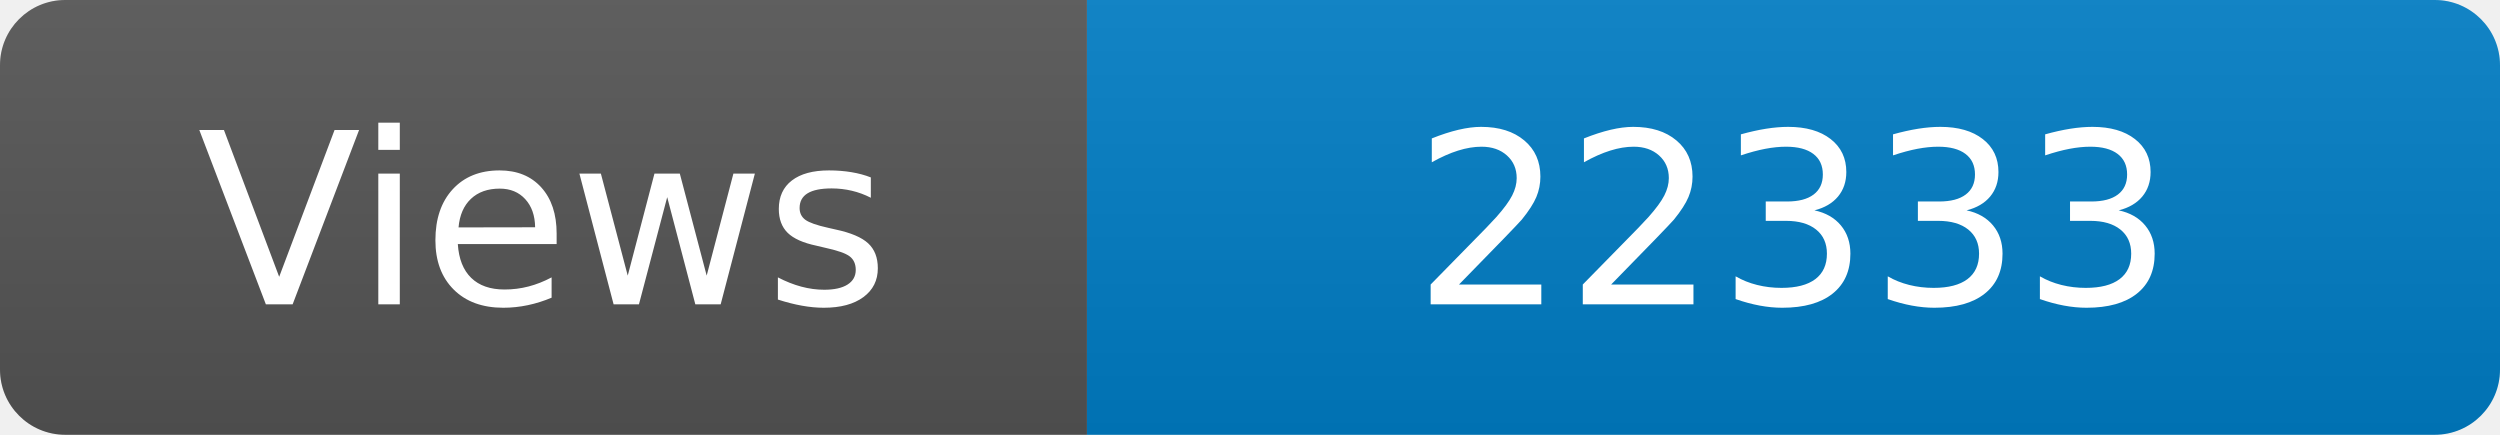
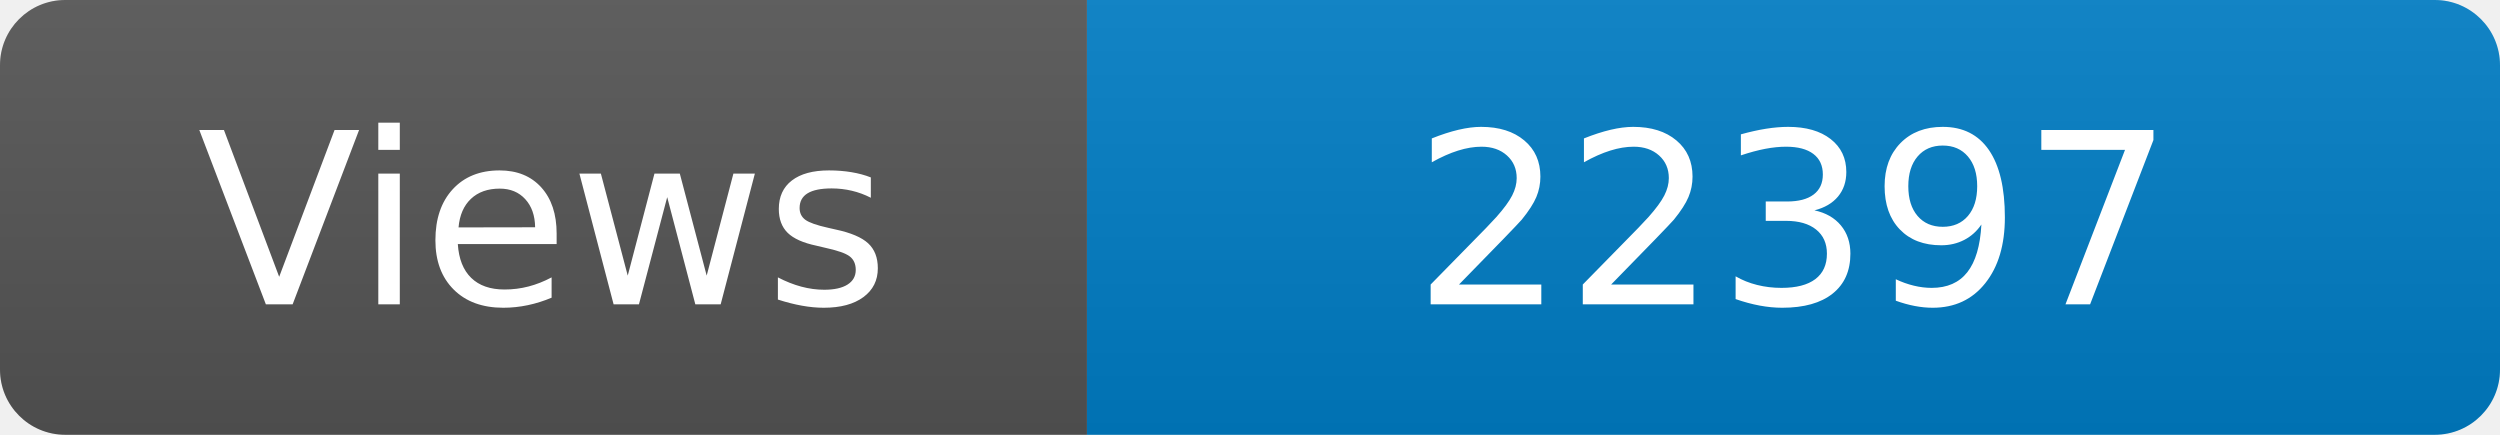
<svg xmlns="http://www.w3.org/2000/svg" width="115" height="20" role="img" aria-label="Maintained?: yes">
  <linearGradient id="s" x2="0" y2="100%">
    <stop offset="0" stop-color="#bbb" stop-opacity=".1" />
    <stop offset="1" stop-opacity=".1" />
  </linearGradient>
  <clipPath id="r">
    <rect width="115" height="20" rx="3" fill="#fff" />
  </clipPath>
  <g clip-path="url(#r)">
    <rect width="50" height="20" fill="#555" />
    <rect x="50" width="160" height="20" fill="#007ec6" />
    <rect width="115" height="20" fill="url(#s)" />
  </g>
  <g fill="#fff" text-anchor="middle" font-family="Verdana,Geneva,DejaVu Sans,sans-serif" font-size="110">
    <text x="250" y="140" transform="scale(.1)" fill="#fff">Views</text>
-     <text x="825" y="140" transform="scale(.1)" fill="#fff">22333</text>
+     <text x="825" y="140" transform="scale(.1)" fill="#fff">22397</text>
  </g>
</svg>
